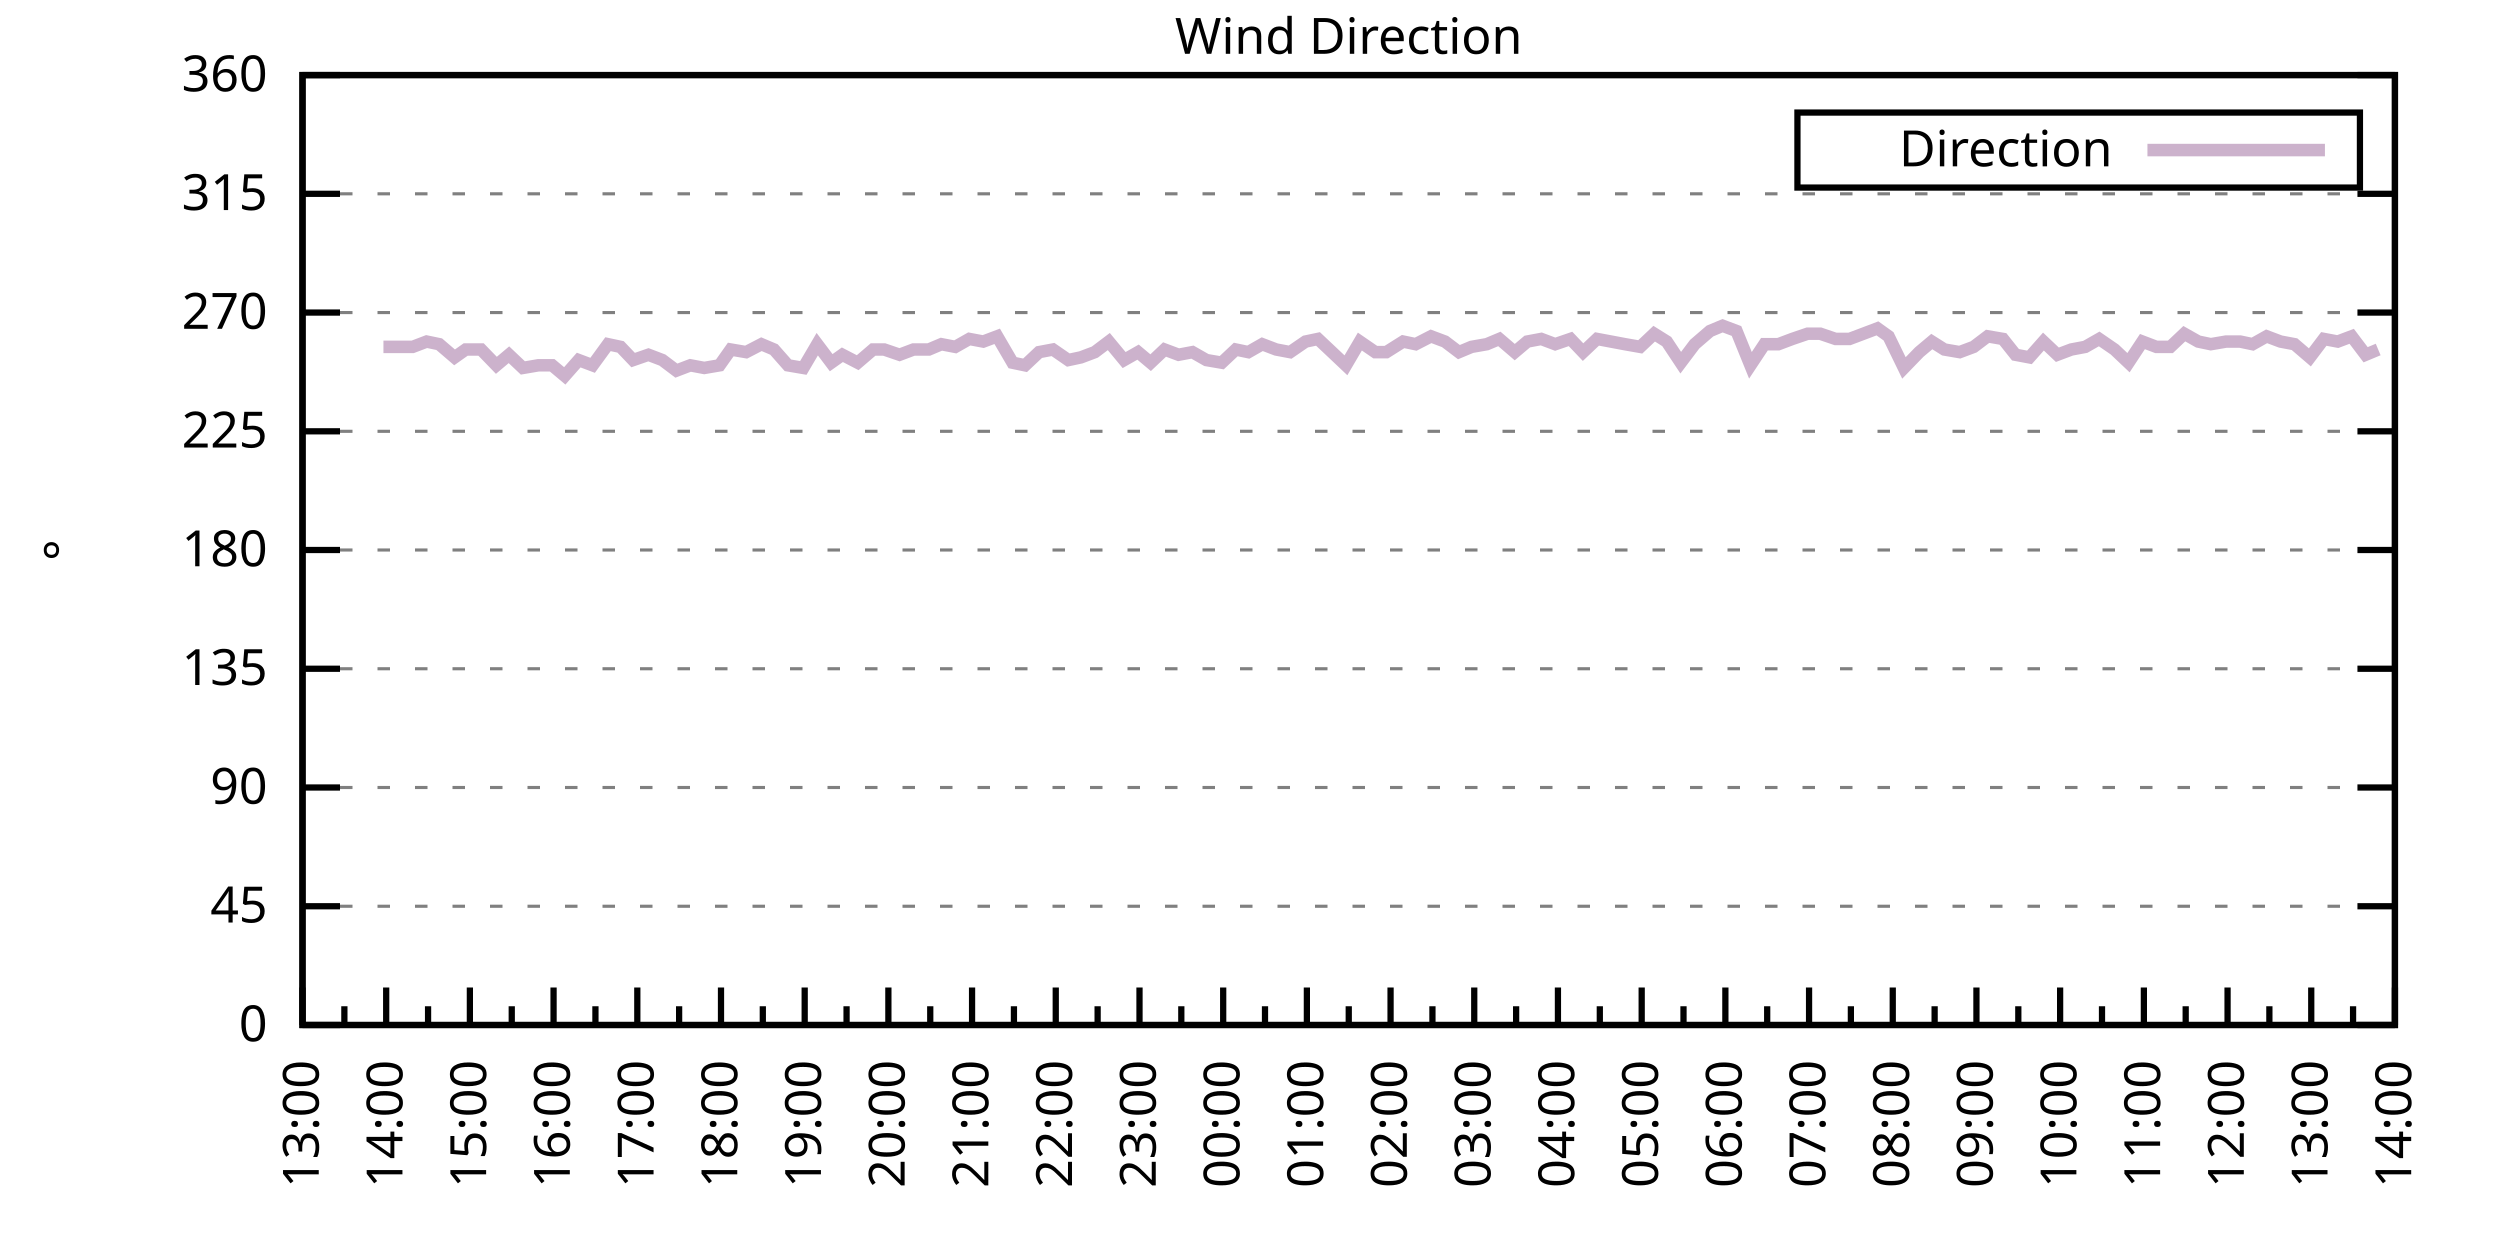
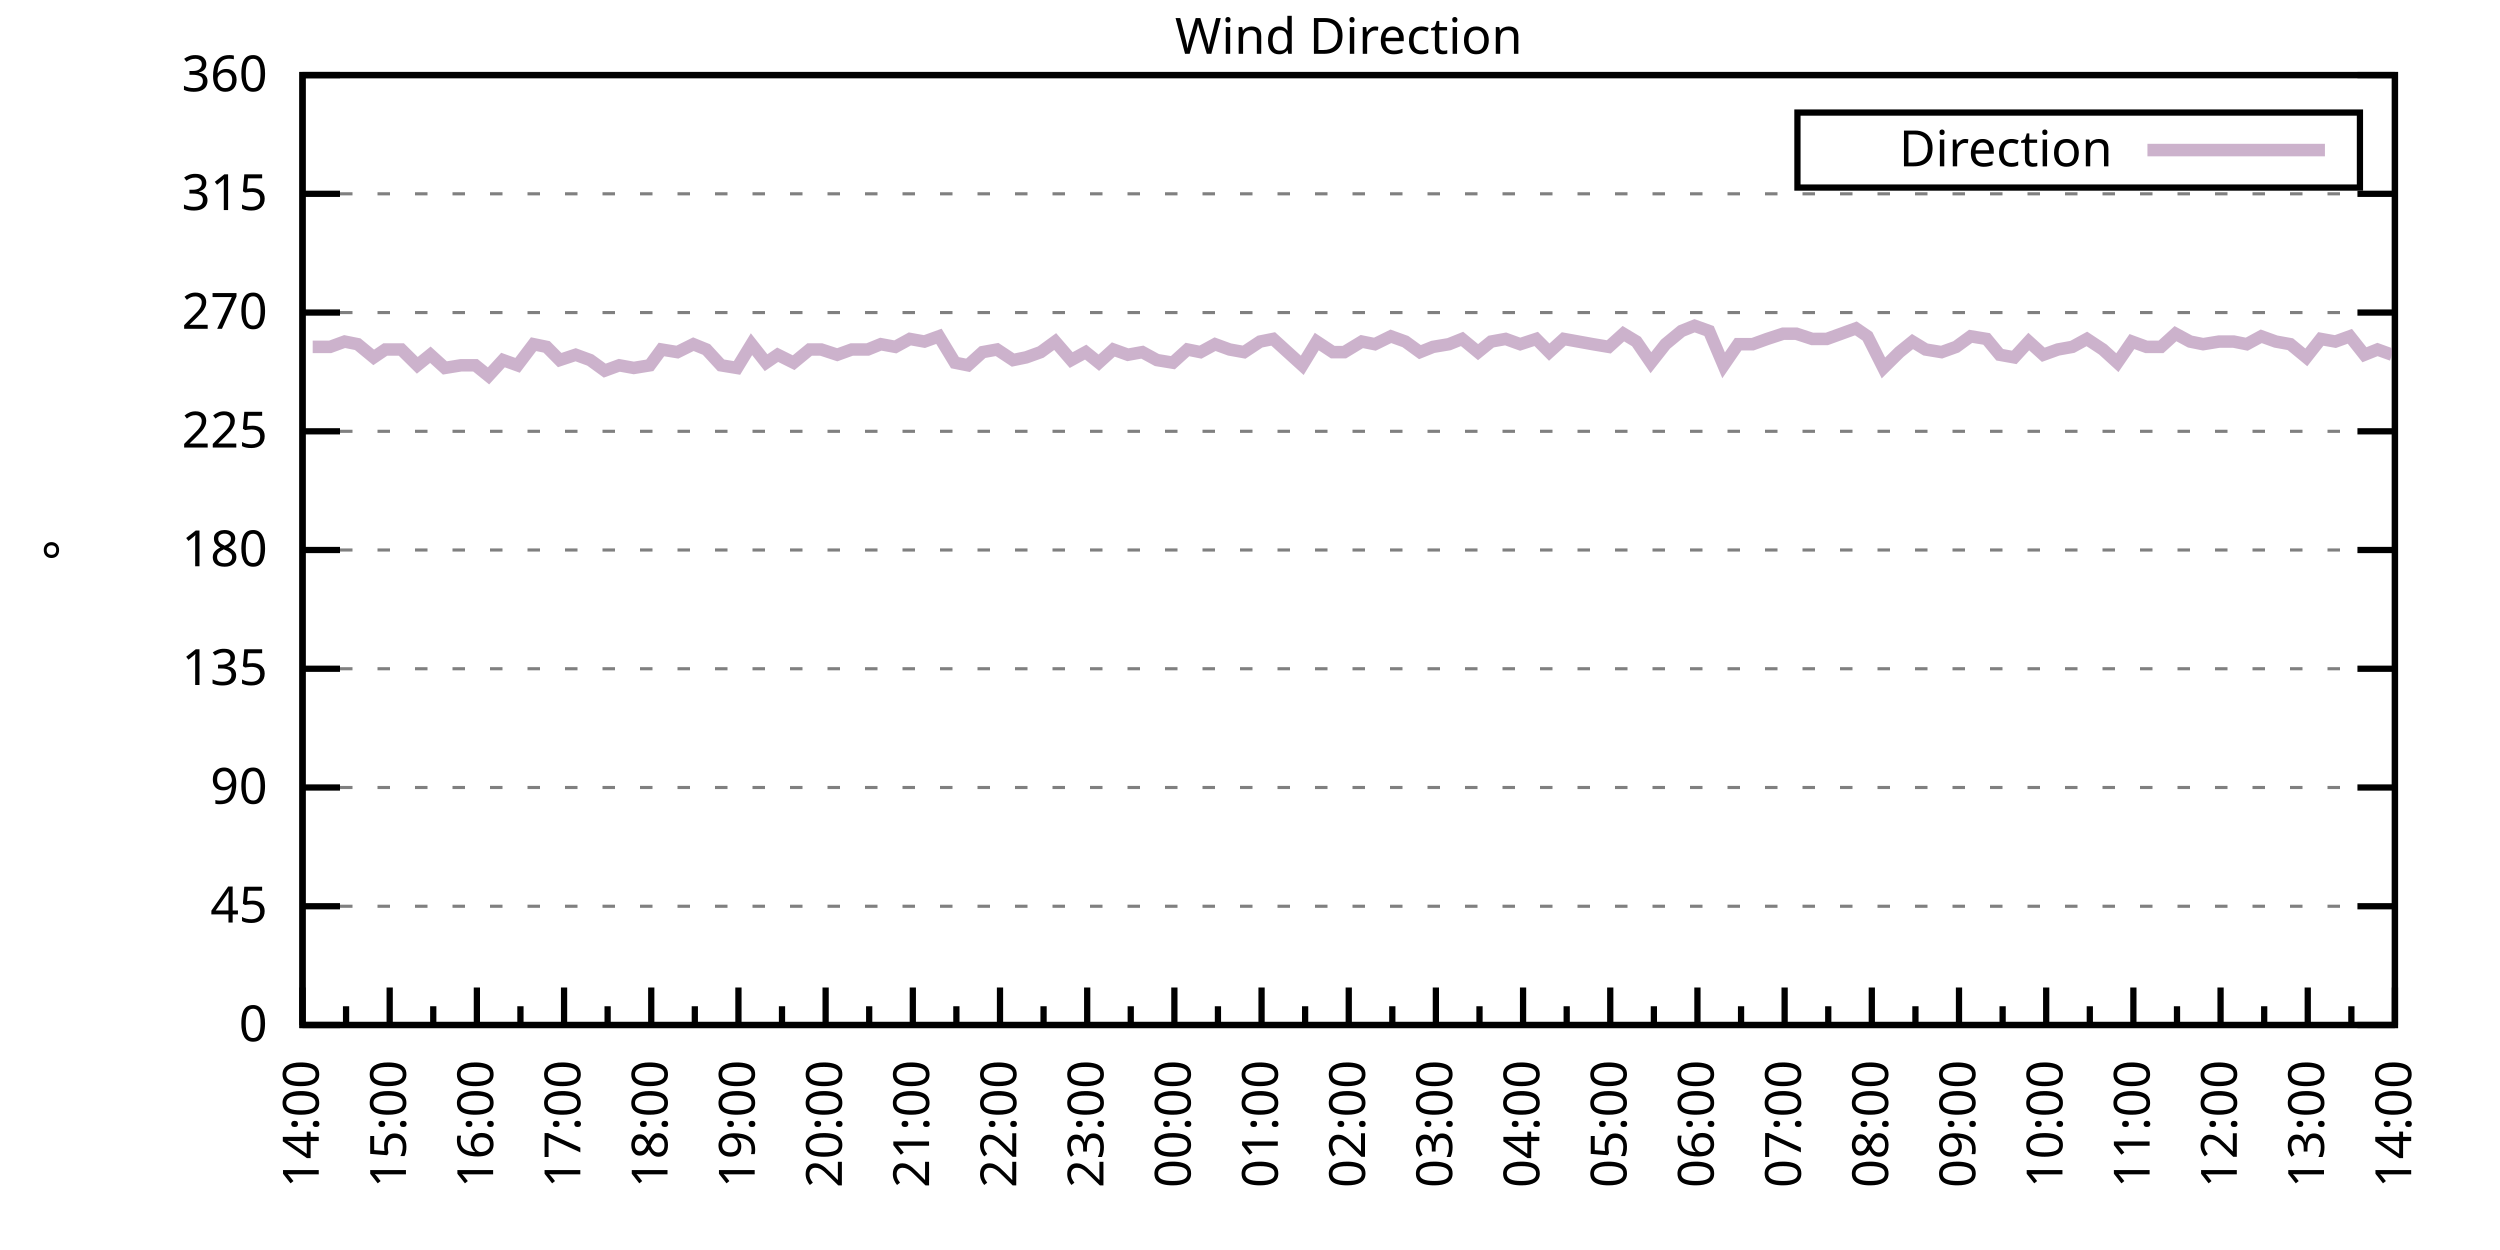
<svg xmlns="http://www.w3.org/2000/svg" xmlns:xlink="http://www.w3.org/1999/xlink" width="400" height="200" viewBox="0 0 400 200">
  <g id="gnuplot_canvas">
    <rect x="0" y="0" width="400" height="200" fill="none" />
    <defs>
      <circle id="gpDot" r="0.5" stroke-width="0.5" stroke="currentColor" />
      <path id="gpPt0" stroke-width="0.333" stroke="currentColor" d="M-1,0 h2 M0,-1 v2" />
      <path id="gpPt1" stroke-width="0.333" stroke="currentColor" d="M-1,-1 L1,1 M1,-1 L-1,1" />
      <path id="gpPt2" stroke-width="0.333" stroke="currentColor" d="M-1,0 L1,0 M0,-1 L0,1 M-1,-1 L1,1 M-1,1 L1,-1" />
      <rect id="gpPt3" stroke-width="0.333" stroke="currentColor" x="-1" y="-1" width="2" height="2" />
      <rect id="gpPt4" stroke-width="0.333" stroke="currentColor" fill="currentColor" x="-1" y="-1" width="2" height="2" />
      <circle id="gpPt5" stroke-width="0.333" stroke="currentColor" cx="0" cy="0" r="1" />
      <use xlink:href="#gpPt5" id="gpPt6" fill="currentColor" stroke="none" />
      <path id="gpPt7" stroke-width="0.333" stroke="currentColor" d="M0,-1.33 L-1.33,0.67 L1.33,0.67 z" />
      <use xlink:href="#gpPt7" id="gpPt8" fill="currentColor" stroke="none" />
      <use xlink:href="#gpPt7" id="gpPt9" stroke="currentColor" transform="rotate(180)" />
      <use xlink:href="#gpPt9" id="gpPt10" fill="currentColor" stroke="none" />
      <use xlink:href="#gpPt3" id="gpPt11" stroke="currentColor" transform="rotate(45)" />
      <use xlink:href="#gpPt11" id="gpPt12" fill="currentColor" stroke="none" />
      <path id="gpPt13" stroke-width="0.333" stroke="currentColor" d="M0,1.330 L1.265,0.411 L0.782,-1.067 L-0.782,-1.076 L-1.265,0.411 z" />
      <use xlink:href="#gpPt13" id="gpPt14" fill="currentColor" stroke="none" />
      <filter id="textbox" filterUnits="objectBoundingBox" x="0" y="0" height="1" width="1">
        <feFlood flood-color="white" flood-opacity="1" result="bgnd" />
        <feComposite in="SourceGraphic" in2="bgnd" operator="atop" />
      </filter>
      <filter id="greybox" filterUnits="objectBoundingBox" x="0" y="0" height="1" width="1">
        <feFlood flood-color="lightgrey" flood-opacity="1" result="grey" />
        <feComposite in="SourceGraphic" in2="grey" operator="atop" />
      </filter>
    </defs>
    <g fill="none" color="white" stroke="currentColor" stroke-width="1.00" stroke-linecap="butt" stroke-linejoin="miter">
</g>
    <g fill="none" color="black" stroke="currentColor" stroke-width="1.00" stroke-linecap="butt" stroke-linejoin="miter">
      <g stroke="none" shape-rendering="crispEdges">
        <polygon fill="rgb(255, 255, 255)" points="48.40,164.00 383.18,164.00 383.18,12.02 48.40,12.02 " />
      </g>
    </g>
    <g fill="none" color="black" stroke="currentColor" stroke-width="1.00" stroke-linecap="butt" stroke-linejoin="miter">
</g>
    <g fill="none" color="black" stroke="black" stroke-width="0.50" stroke-linecap="butt" stroke-linejoin="miter">
</g>
    <g fill="none" color="gray" stroke="currentColor" stroke-width="0.50" stroke-linecap="butt" stroke-linejoin="miter">
      <path stroke="gray" stroke-dasharray="2,4" class="gridline" d="M48.40,164.00 L383.19,164.00  " />
    </g>
    <g fill="none" color="gray" stroke="gray" stroke-width="1.00" stroke-linecap="butt" stroke-linejoin="miter">
</g>
    <g fill="none" color="black" stroke="currentColor" stroke-width="1.00" stroke-linecap="butt" stroke-linejoin="miter">
      <path stroke="black" d="M48.40,164.00 L54.40,164.00 M383.19,164.00 L377.19,164.00  " />
      <g transform="translate(42.80,166.60)" stroke="none" fill="black" font-family="Sans" font-size="8.00" text-anchor="end">
        <text>
          <tspan font-family="Sans"> 0</tspan>
        </text>
      </g>
    </g>
    <g fill="none" color="black" stroke="currentColor" stroke-width="1.00" stroke-linecap="butt" stroke-linejoin="miter">
</g>
    <g fill="none" color="black" stroke="black" stroke-width="0.50" stroke-linecap="butt" stroke-linejoin="miter">
</g>
    <g fill="none" color="gray" stroke="currentColor" stroke-width="0.50" stroke-linecap="butt" stroke-linejoin="miter">
      <path stroke="gray" stroke-dasharray="2,4" class="gridline" d="M48.40,145.00 L383.19,145.00  " />
    </g>
    <g fill="none" color="gray" stroke="gray" stroke-width="1.00" stroke-linecap="butt" stroke-linejoin="miter">
</g>
    <g fill="none" color="black" stroke="currentColor" stroke-width="1.00" stroke-linecap="butt" stroke-linejoin="miter">
      <path stroke="black" d="M48.40,145.00 L54.40,145.00 M383.19,145.00 L377.19,145.00  " />
      <g transform="translate(42.80,147.60)" stroke="none" fill="black" font-family="Sans" font-size="8.00" text-anchor="end">
        <text>
          <tspan font-family="Sans"> 45</tspan>
        </text>
      </g>
    </g>
    <g fill="none" color="black" stroke="currentColor" stroke-width="1.00" stroke-linecap="butt" stroke-linejoin="miter">
</g>
    <g fill="none" color="black" stroke="black" stroke-width="0.50" stroke-linecap="butt" stroke-linejoin="miter">
</g>
    <g fill="none" color="gray" stroke="currentColor" stroke-width="0.50" stroke-linecap="butt" stroke-linejoin="miter">
      <path stroke="gray" stroke-dasharray="2,4" class="gridline" d="M48.40,126.00 L383.19,126.00  " />
    </g>
    <g fill="none" color="gray" stroke="gray" stroke-width="1.00" stroke-linecap="butt" stroke-linejoin="miter">
</g>
    <g fill="none" color="black" stroke="currentColor" stroke-width="1.00" stroke-linecap="butt" stroke-linejoin="miter">
      <path stroke="black" d="M48.40,126.00 L54.40,126.00 M383.19,126.00 L377.19,126.00  " />
      <g transform="translate(42.80,128.60)" stroke="none" fill="black" font-family="Sans" font-size="8.00" text-anchor="end">
        <text>
          <tspan font-family="Sans"> 90</tspan>
        </text>
      </g>
    </g>
    <g fill="none" color="black" stroke="currentColor" stroke-width="1.00" stroke-linecap="butt" stroke-linejoin="miter">
</g>
    <g fill="none" color="black" stroke="black" stroke-width="0.50" stroke-linecap="butt" stroke-linejoin="miter">
</g>
    <g fill="none" color="gray" stroke="currentColor" stroke-width="0.50" stroke-linecap="butt" stroke-linejoin="miter">
      <path stroke="gray" stroke-dasharray="2,4" class="gridline" d="M48.40,107.00 L383.19,107.00  " />
    </g>
    <g fill="none" color="gray" stroke="gray" stroke-width="1.00" stroke-linecap="butt" stroke-linejoin="miter">
</g>
    <g fill="none" color="black" stroke="currentColor" stroke-width="1.00" stroke-linecap="butt" stroke-linejoin="miter">
      <path stroke="black" d="M48.40,107.00 L54.40,107.00 M383.19,107.00 L377.19,107.00  " />
      <g transform="translate(42.80,109.60)" stroke="none" fill="black" font-family="Sans" font-size="8.00" text-anchor="end">
        <text>
          <tspan font-family="Sans"> 135</tspan>
        </text>
      </g>
    </g>
    <g fill="none" color="black" stroke="currentColor" stroke-width="1.00" stroke-linecap="butt" stroke-linejoin="miter">
</g>
    <g fill="none" color="black" stroke="black" stroke-width="0.50" stroke-linecap="butt" stroke-linejoin="miter">
</g>
    <g fill="none" color="gray" stroke="currentColor" stroke-width="0.50" stroke-linecap="butt" stroke-linejoin="miter">
      <path stroke="gray" stroke-dasharray="2,4" class="gridline" d="M48.40,88.00 L383.19,88.00  " />
    </g>
    <g fill="none" color="gray" stroke="gray" stroke-width="1.00" stroke-linecap="butt" stroke-linejoin="miter">
</g>
    <g fill="none" color="black" stroke="currentColor" stroke-width="1.00" stroke-linecap="butt" stroke-linejoin="miter">
      <path stroke="black" d="M48.40,88.00 L54.40,88.00 M383.19,88.00 L377.19,88.00  " />
      <g transform="translate(42.80,90.60)" stroke="none" fill="black" font-family="Sans" font-size="8.00" text-anchor="end">
        <text>
          <tspan font-family="Sans"> 180</tspan>
        </text>
      </g>
    </g>
    <g fill="none" color="black" stroke="currentColor" stroke-width="1.00" stroke-linecap="butt" stroke-linejoin="miter">
</g>
    <g fill="none" color="black" stroke="black" stroke-width="0.50" stroke-linecap="butt" stroke-linejoin="miter">
</g>
    <g fill="none" color="gray" stroke="currentColor" stroke-width="0.50" stroke-linecap="butt" stroke-linejoin="miter">
      <path stroke="gray" stroke-dasharray="2,4" class="gridline" d="M48.40,69.01 L383.19,69.01  " />
    </g>
    <g fill="none" color="gray" stroke="gray" stroke-width="1.00" stroke-linecap="butt" stroke-linejoin="miter">
</g>
    <g fill="none" color="black" stroke="currentColor" stroke-width="1.00" stroke-linecap="butt" stroke-linejoin="miter">
      <path stroke="black" d="M48.40,69.01 L54.40,69.01 M383.19,69.01 L377.19,69.01  " />
      <g transform="translate(42.80,71.61)" stroke="none" fill="black" font-family="Sans" font-size="8.00" text-anchor="end">
        <text>
          <tspan font-family="Sans"> 225</tspan>
        </text>
      </g>
    </g>
    <g fill="none" color="black" stroke="currentColor" stroke-width="1.00" stroke-linecap="butt" stroke-linejoin="miter">
</g>
    <g fill="none" color="black" stroke="black" stroke-width="0.50" stroke-linecap="butt" stroke-linejoin="miter">
</g>
    <g fill="none" color="gray" stroke="currentColor" stroke-width="0.50" stroke-linecap="butt" stroke-linejoin="miter">
      <path stroke="gray" stroke-dasharray="2,4" class="gridline" d="M48.40,50.01 L383.19,50.01  " />
    </g>
    <g fill="none" color="gray" stroke="gray" stroke-width="1.00" stroke-linecap="butt" stroke-linejoin="miter">
</g>
    <g fill="none" color="black" stroke="currentColor" stroke-width="1.00" stroke-linecap="butt" stroke-linejoin="miter">
      <path stroke="black" d="M48.40,50.01 L54.40,50.01 M383.19,50.01 L377.19,50.01  " />
      <g transform="translate(42.80,52.61)" stroke="none" fill="black" font-family="Sans" font-size="8.00" text-anchor="end">
        <text>
          <tspan font-family="Sans"> 270</tspan>
        </text>
      </g>
    </g>
    <g fill="none" color="black" stroke="currentColor" stroke-width="1.00" stroke-linecap="butt" stroke-linejoin="miter">
</g>
    <g fill="none" color="black" stroke="black" stroke-width="0.50" stroke-linecap="butt" stroke-linejoin="miter">
</g>
    <g fill="none" color="gray" stroke="currentColor" stroke-width="0.50" stroke-linecap="butt" stroke-linejoin="miter">
      <path stroke="gray" stroke-dasharray="2,4" class="gridline" d="M48.40,31.01 L383.19,31.01  " />
    </g>
    <g fill="none" color="gray" stroke="gray" stroke-width="1.00" stroke-linecap="butt" stroke-linejoin="miter">
</g>
    <g fill="none" color="black" stroke="currentColor" stroke-width="1.00" stroke-linecap="butt" stroke-linejoin="miter">
      <path stroke="black" d="M48.40,31.01 L54.40,31.01 M383.19,31.01 L377.19,31.01  " />
      <g transform="translate(42.80,33.61)" stroke="none" fill="black" font-family="Sans" font-size="8.00" text-anchor="end">
        <text>
          <tspan font-family="Sans"> 315</tspan>
        </text>
      </g>
    </g>
    <g fill="none" color="black" stroke="currentColor" stroke-width="1.00" stroke-linecap="butt" stroke-linejoin="miter">
</g>
    <g fill="none" color="black" stroke="black" stroke-width="0.50" stroke-linecap="butt" stroke-linejoin="miter">
</g>
    <g fill="none" color="gray" stroke="currentColor" stroke-width="0.50" stroke-linecap="butt" stroke-linejoin="miter">
      <path stroke="gray" stroke-dasharray="2,4" class="gridline" d="M48.40,12.01 L383.19,12.01  " />
    </g>
    <g fill="none" color="gray" stroke="gray" stroke-width="1.00" stroke-linecap="butt" stroke-linejoin="miter">
</g>
    <g fill="none" color="black" stroke="currentColor" stroke-width="1.00" stroke-linecap="butt" stroke-linejoin="miter">
      <path stroke="black" d="M48.40,12.01 L54.40,12.01 M383.19,12.01 L377.19,12.01  " />
      <g transform="translate(42.80,14.61)" stroke="none" fill="black" font-family="Sans" font-size="8.00" text-anchor="end">
        <text>
          <tspan font-family="Sans"> 360</tspan>
        </text>
      </g>
    </g>
    <g fill="none" color="black" stroke="currentColor" stroke-width="1.00" stroke-linecap="butt" stroke-linejoin="miter">
      <path stroke="black" d="M48.40,164.00 L48.40,158.00  " />
      <g transform="translate(51.00,169.60) rotate(270)" stroke="none" fill="black" font-family="Sans" font-size="8.00" text-anchor="end">
        <text>
+           <tspan font-family="Sans">14:00</tspan>
+         </text>
+       </g>
+     </g>
+     <g fill="none" color="black" stroke="currentColor" stroke-width="1.00" stroke-linecap="butt" stroke-linejoin="miter">
+       <path stroke="black" d="M55.37,164.00 L55.37,161.00 M62.35,164.00 L62.35,158.00  " />
+       <g transform="translate(64.95,169.60) rotate(270)" stroke="none" fill="black" font-family="Sans" font-size="8.00" text-anchor="end">
+         <text>
+           <tspan font-family="Sans">15:00</tspan>
+         </text>
+       </g>
+     </g>
+     <g fill="none" color="black" stroke="currentColor" stroke-width="1.00" stroke-linecap="butt" stroke-linejoin="miter">
+       <path stroke="black" d="M69.32,164.00 L69.32,161.00 M76.30,164.00 L76.30,158.00  " />
+       <g transform="translate(78.90,169.60) rotate(270)" stroke="none" fill="black" font-family="Sans" font-size="8.00" text-anchor="end">
+         <text>
+           <tspan font-family="Sans">16:00</tspan>
+         </text>
+       </g>
+     </g>
+     <g fill="none" color="black" stroke="currentColor" stroke-width="1.00" stroke-linecap="butt" stroke-linejoin="miter">
+       <path stroke="black" d="M83.27,164.00 L83.27,161.00 M90.25,164.00 L90.25,158.00  " />
+       <g transform="translate(92.85,169.60) rotate(270)" stroke="none" fill="black" font-family="Sans" font-size="8.00" text-anchor="end">
+         <text>
+           <tspan font-family="Sans">17:00</tspan>
+         </text>
+       </g>
+     </g>
+     <g fill="none" color="black" stroke="currentColor" stroke-width="1.00" stroke-linecap="butt" stroke-linejoin="miter">
+       <path stroke="black" d="M97.22,164.00 L97.22,161.00 M104.20,164.00 L104.20,158.00  " />
+       <g transform="translate(106.80,169.60) rotate(270)" stroke="none" fill="black" font-family="Sans" font-size="8.00" text-anchor="end">
+         <text>
+           <tspan font-family="Sans">18:00</tspan>
+         </text>
+       </g>
+     </g>
+     <g fill="none" color="black" stroke="currentColor" stroke-width="1.00" stroke-linecap="butt" stroke-linejoin="miter">
+       <path stroke="black" d="M111.17,164.00 L111.17,161.00 M118.15,164.00 L118.15,158.00  " />
+       <g transform="translate(120.75,169.60) rotate(270)" stroke="none" fill="black" font-family="Sans" font-size="8.00" text-anchor="end">
+         <text>
+           <tspan font-family="Sans">19:00</tspan>
+         </text>
+       </g>
+     </g>
+     <g fill="none" color="black" stroke="currentColor" stroke-width="1.00" stroke-linecap="butt" stroke-linejoin="miter">
+       <path stroke="black" d="M125.12,164.00 L125.12,161.00 M132.10,164.00 L132.10,158.00  " />
+       <g transform="translate(134.70,169.60) rotate(270)" stroke="none" fill="black" font-family="Sans" font-size="8.00" text-anchor="end">
+         <text>
+           <tspan font-family="Sans">20:00</tspan>
+         </text>
+       </g>
+     </g>
+     <g fill="none" color="black" stroke="currentColor" stroke-width="1.00" stroke-linecap="butt" stroke-linejoin="miter">
+       <path stroke="black" d="M139.07,164.00 L139.07,161.00 M146.05,164.00 L146.05,158.00  " />
+       <g transform="translate(148.65,169.60) rotate(270)" stroke="none" fill="black" font-family="Sans" font-size="8.00" text-anchor="end">
+         <text>
+           <tspan font-family="Sans">21:00</tspan>
+         </text>
+       </g>
+     </g>
+     <g fill="none" color="black" stroke="currentColor" stroke-width="1.00" stroke-linecap="butt" stroke-linejoin="miter">
+       <path stroke="black" d="M153.02,164.00 L153.02,161.00 M160.00,164.00 L160.00,158.00  " />
+       <g transform="translate(162.60,169.60) rotate(270)" stroke="none" fill="black" font-family="Sans" font-size="8.00" text-anchor="end">
+         <text>
+           <tspan font-family="Sans">22:00</tspan>
+         </text>
+       </g>
+     </g>
+     <g fill="none" color="black" stroke="currentColor" stroke-width="1.00" stroke-linecap="butt" stroke-linejoin="miter">
+       <path stroke="black" d="M166.97,164.00 L166.97,161.00 M173.95,164.00 L173.95,158.00  " />
+       <g transform="translate(176.55,169.60) rotate(270)" stroke="none" fill="black" font-family="Sans" font-size="8.00" text-anchor="end">
+         <text>
+           <tspan font-family="Sans">23:00</tspan>
+         </text>
+       </g>
+     </g>
+     <g fill="none" color="black" stroke="currentColor" stroke-width="1.00" stroke-linecap="butt" stroke-linejoin="miter">
+       <path stroke="black" d="M180.92,164.00 L180.92,161.00 M187.90,164.00 L187.90,158.00  " />
+       <g transform="translate(190.50,169.60) rotate(270)" stroke="none" fill="black" font-family="Sans" font-size="8.00" text-anchor="end">
+         <text>
+           <tspan font-family="Sans">00:00</tspan>
+         </text>
+       </g>
+     </g>
+     <g fill="none" color="black" stroke="currentColor" stroke-width="1.00" stroke-linecap="butt" stroke-linejoin="miter">
+       <path stroke="black" d="M194.87,164.00 L194.87,161.00 M201.85,164.00 L201.85,158.00  " />
+       <g transform="translate(204.45,169.60) rotate(270)" stroke="none" fill="black" font-family="Sans" font-size="8.00" text-anchor="end">
+         <text>
+           <tspan font-family="Sans">01:00</tspan>
+         </text>
+       </g>
+     </g>
+     <g fill="none" color="black" stroke="currentColor" stroke-width="1.00" stroke-linecap="butt" stroke-linejoin="miter">
+       <path stroke="black" d="M208.82,164.00 L208.82,161.00 M215.80,164.00 L215.80,158.00  " />
+       <g transform="translate(218.40,169.60) rotate(270)" stroke="none" fill="black" font-family="Sans" font-size="8.00" text-anchor="end">
+         <text>
+           <tspan font-family="Sans">02:00</tspan>
+         </text>
+       </g>
+     </g>
+     <g fill="none" color="black" stroke="currentColor" stroke-width="1.00" stroke-linecap="butt" stroke-linejoin="miter">
+       <path stroke="black" d="M222.77,164.00 L222.77,161.00 M229.74,164.00 L229.74,158.00  " />
+       <g transform="translate(232.34,169.60) rotate(270)" stroke="none" fill="black" font-family="Sans" font-size="8.00" text-anchor="end">
+         <text>
+           <tspan font-family="Sans">03:00</tspan>
+         </text>
+       </g>
+     </g>
+     <g fill="none" color="black" stroke="currentColor" stroke-width="1.00" stroke-linecap="butt" stroke-linejoin="miter">
+       <path stroke="black" d="M236.72,164.00 L236.72,161.00 M243.69,164.00 L243.69,158.00  " />
+       <g transform="translate(246.29,169.60) rotate(270)" stroke="none" fill="black" font-family="Sans" font-size="8.00" text-anchor="end">
+         <text>
+           <tspan font-family="Sans">04:00</tspan>
+         </text>
+       </g>
+     </g>
+     <g fill="none" color="black" stroke="currentColor" stroke-width="1.00" stroke-linecap="butt" stroke-linejoin="miter">
+       <path stroke="black" d="M250.67,164.00 L250.67,161.00 M257.64,164.00 L257.64,158.00  " />
+       <g transform="translate(260.24,169.60) rotate(270)" stroke="none" fill="black" font-family="Sans" font-size="8.00" text-anchor="end">
+         <text>
+           <tspan font-family="Sans">05:00</tspan>
+         </text>
+       </g>
+     </g>
+     <g fill="none" color="black" stroke="currentColor" stroke-width="1.00" stroke-linecap="butt" stroke-linejoin="miter">
+       <path stroke="black" d="M264.62,164.00 L264.62,161.00 M271.59,164.00 L271.59,158.00  " />
+       <g transform="translate(274.19,169.60) rotate(270)" stroke="none" fill="black" font-family="Sans" font-size="8.00" text-anchor="end">
+         <text>
+           <tspan font-family="Sans">06:00</tspan>
+         </text>
+       </g>
+     </g>
+     <g fill="none" color="black" stroke="currentColor" stroke-width="1.00" stroke-linecap="butt" stroke-linejoin="miter">
+       <path stroke="black" d="M278.57,164.00 L278.57,161.00 M285.54,164.00 L285.54,158.00  " />
+       <g transform="translate(288.14,169.60) rotate(270)" stroke="none" fill="black" font-family="Sans" font-size="8.00" text-anchor="end">
+         <text>
+           <tspan font-family="Sans">07:00</tspan>
+         </text>
+       </g>
+     </g>
+     <g fill="none" color="black" stroke="currentColor" stroke-width="1.00" stroke-linecap="butt" stroke-linejoin="miter">
+       <path stroke="black" d="M292.52,164.00 L292.52,161.00 M299.49,164.00 L299.49,158.00  " />
+       <g transform="translate(302.09,169.60) rotate(270)" stroke="none" fill="black" font-family="Sans" font-size="8.00" text-anchor="end">
+         <text>
+           <tspan font-family="Sans">08:00</tspan>
+         </text>
+       </g>
+     </g>
+     <g fill="none" color="black" stroke="currentColor" stroke-width="1.00" stroke-linecap="butt" stroke-linejoin="miter">
+       <path stroke="black" d="M306.47,164.00 L306.47,161.00 M313.44,164.00 L313.44,158.00  " />
+       <g transform="translate(316.04,169.60) rotate(270)" stroke="none" fill="black" font-family="Sans" font-size="8.00" text-anchor="end">
+         <text>
+           <tspan font-family="Sans">09:00</tspan>
+         </text>
+       </g>
+     </g>
+     <g fill="none" color="black" stroke="currentColor" stroke-width="1.00" stroke-linecap="butt" stroke-linejoin="miter">
+       <path stroke="black" d="M320.42,164.00 L320.42,161.00 M327.39,164.00 L327.39,158.00  " />
+       <g transform="translate(329.99,169.60) rotate(270)" stroke="none" fill="black" font-family="Sans" font-size="8.00" text-anchor="end">
+         <text>
+           <tspan font-family="Sans">10:00</tspan>
+         </text>
+       </g>
+     </g>
+     <g fill="none" color="black" stroke="currentColor" stroke-width="1.00" stroke-linecap="butt" stroke-linejoin="miter">
+       <path stroke="black" d="M334.37,164.00 L334.37,161.00 M341.34,164.00 L341.34,158.00  " />
+       <g transform="translate(343.94,169.60) rotate(270)" stroke="none" fill="black" font-family="Sans" font-size="8.00" text-anchor="end">
+         <text>
+           <tspan font-family="Sans">11:00</tspan>
+         </text>
+       </g>
+     </g>
+     <g fill="none" color="black" stroke="currentColor" stroke-width="1.00" stroke-linecap="butt" stroke-linejoin="miter">
+       <path stroke="black" d="M348.32,164.00 L348.32,161.00 M355.29,164.00 L355.29,158.00  " />
+       <g transform="translate(357.89,169.60) rotate(270)" stroke="none" fill="black" font-family="Sans" font-size="8.00" text-anchor="end">
+         <text>
+           <tspan font-family="Sans">12:00</tspan>
+         </text>
+       </g>
+     </g>
+     <g fill="none" color="black" stroke="currentColor" stroke-width="1.00" stroke-linecap="butt" stroke-linejoin="miter">
+       <path stroke="black" d="M362.27,164.00 L362.27,161.00 M369.24,164.00 L369.24,158.00  " />
+       <g transform="translate(371.84,169.60) rotate(270)" stroke="none" fill="black" font-family="Sans" font-size="8.00" text-anchor="end">
+         <text>
          <tspan font-family="Sans">13:00</tspan>
        </text>
      </g>
    </g>
    <g fill="none" color="black" stroke="currentColor" stroke-width="1.00" stroke-linecap="butt" stroke-linejoin="miter">
-       <path stroke="black" d="M55.10,164.00 L55.10,161.00 M61.79,164.00 L61.79,158.00  " />
-       <g transform="translate(64.39,169.60) rotate(270)" stroke="none" fill="black" font-family="Sans" font-size="8.00" text-anchor="end">
-         <text>
-           <tspan font-family="Sans">14:00</tspan>
-         </text>
-       </g>
-     </g>
-     <g fill="none" color="black" stroke="currentColor" stroke-width="1.00" stroke-linecap="butt" stroke-linejoin="miter">
-       <path stroke="black" d="M68.49,164.00 L68.49,161.00 M75.18,164.00 L75.18,158.00  " />
-       <g transform="translate(77.78,169.60) rotate(270)" stroke="none" fill="black" font-family="Sans" font-size="8.00" text-anchor="end">
-         <text>
-           <tspan font-family="Sans">15:00</tspan>
-         </text>
-       </g>
-     </g>
-     <g fill="none" color="black" stroke="currentColor" stroke-width="1.00" stroke-linecap="butt" stroke-linejoin="miter">
-       <path stroke="black" d="M81.88,164.00 L81.88,161.00 M88.57,164.00 L88.57,158.00  " />
-       <g transform="translate(91.17,169.60) rotate(270)" stroke="none" fill="black" font-family="Sans" font-size="8.00" text-anchor="end">
-         <text>
-           <tspan font-family="Sans">16:00</tspan>
-         </text>
-       </g>
-     </g>
-     <g fill="none" color="black" stroke="currentColor" stroke-width="1.00" stroke-linecap="butt" stroke-linejoin="miter">
-       <path stroke="black" d="M95.27,164.00 L95.27,161.00 M101.97,164.00 L101.97,158.00  " />
-       <g transform="translate(104.57,169.60) rotate(270)" stroke="none" fill="black" font-family="Sans" font-size="8.00" text-anchor="end">
-         <text>
-           <tspan font-family="Sans">17:00</tspan>
-         </text>
-       </g>
-     </g>
-     <g fill="none" color="black" stroke="currentColor" stroke-width="1.00" stroke-linecap="butt" stroke-linejoin="miter">
-       <path stroke="black" d="M108.66,164.00 L108.66,161.00 M115.36,164.00 L115.36,158.00  " />
-       <g transform="translate(117.96,169.60) rotate(270)" stroke="none" fill="black" font-family="Sans" font-size="8.00" text-anchor="end">
-         <text>
-           <tspan font-family="Sans">18:00</tspan>
-         </text>
-       </g>
-     </g>
-     <g fill="none" color="black" stroke="currentColor" stroke-width="1.00" stroke-linecap="butt" stroke-linejoin="miter">
-       <path stroke="black" d="M122.05,164.00 L122.05,161.00 M128.75,164.00 L128.75,158.00  " />
-       <g transform="translate(131.35,169.60) rotate(270)" stroke="none" fill="black" font-family="Sans" font-size="8.00" text-anchor="end">
-         <text>
-           <tspan font-family="Sans">19:00</tspan>
-         </text>
-       </g>
-     </g>
-     <g fill="none" color="black" stroke="currentColor" stroke-width="1.00" stroke-linecap="butt" stroke-linejoin="miter">
-       <path stroke="black" d="M135.45,164.00 L135.45,161.00 M142.14,164.00 L142.14,158.00  " />
-       <g transform="translate(144.74,169.60) rotate(270)" stroke="none" fill="black" font-family="Sans" font-size="8.00" text-anchor="end">
-         <text>
-           <tspan font-family="Sans">20:00</tspan>
-         </text>
-       </g>
-     </g>
-     <g fill="none" color="black" stroke="currentColor" stroke-width="1.00" stroke-linecap="butt" stroke-linejoin="miter">
-       <path stroke="black" d="M148.84,164.00 L148.84,161.00 M155.53,164.00 L155.53,158.00  " />
-       <g transform="translate(158.13,169.60) rotate(270)" stroke="none" fill="black" font-family="Sans" font-size="8.00" text-anchor="end">
-         <text>
-           <tspan font-family="Sans">21:00</tspan>
-         </text>
-       </g>
-     </g>
-     <g fill="none" color="black" stroke="currentColor" stroke-width="1.00" stroke-linecap="butt" stroke-linejoin="miter">
-       <path stroke="black" d="M162.23,164.00 L162.23,161.00 M168.92,164.00 L168.92,158.00  " />
-       <g transform="translate(171.52,169.60) rotate(270)" stroke="none" fill="black" font-family="Sans" font-size="8.00" text-anchor="end">
-         <text>
-           <tspan font-family="Sans">22:00</tspan>
-         </text>
-       </g>
-     </g>
-     <g fill="none" color="black" stroke="currentColor" stroke-width="1.00" stroke-linecap="butt" stroke-linejoin="miter">
-       <path stroke="black" d="M175.62,164.00 L175.62,161.00 M182.32,164.00 L182.32,158.00  " />
-       <g transform="translate(184.92,169.60) rotate(270)" stroke="none" fill="black" font-family="Sans" font-size="8.00" text-anchor="end">
-         <text>
-           <tspan font-family="Sans">23:00</tspan>
-         </text>
-       </g>
-     </g>
-     <g fill="none" color="black" stroke="currentColor" stroke-width="1.00" stroke-linecap="butt" stroke-linejoin="miter">
-       <path stroke="black" d="M189.01,164.00 L189.01,161.00 M195.71,164.00 L195.71,158.00  " />
-       <g transform="translate(198.31,169.60) rotate(270)" stroke="none" fill="black" font-family="Sans" font-size="8.00" text-anchor="end">
-         <text>
-           <tspan font-family="Sans">00:00</tspan>
-         </text>
-       </g>
-     </g>
-     <g fill="none" color="black" stroke="currentColor" stroke-width="1.00" stroke-linecap="butt" stroke-linejoin="miter">
-       <path stroke="black" d="M202.40,164.00 L202.40,161.00 M209.10,164.00 L209.10,158.00  " />
-       <g transform="translate(211.70,169.60) rotate(270)" stroke="none" fill="black" font-family="Sans" font-size="8.00" text-anchor="end">
-         <text>
-           <tspan font-family="Sans">01:00</tspan>
-         </text>
-       </g>
-     </g>
-     <g fill="none" color="black" stroke="currentColor" stroke-width="1.00" stroke-linecap="butt" stroke-linejoin="miter">
-       <path stroke="black" d="M215.80,164.00 L215.80,161.00 M222.49,164.00 L222.49,158.00  " />
-       <g transform="translate(225.09,169.60) rotate(270)" stroke="none" fill="black" font-family="Sans" font-size="8.00" text-anchor="end">
-         <text>
-           <tspan font-family="Sans">02:00</tspan>
-         </text>
-       </g>
-     </g>
-     <g fill="none" color="black" stroke="currentColor" stroke-width="1.00" stroke-linecap="butt" stroke-linejoin="miter">
-       <path stroke="black" d="M229.19,164.00 L229.19,161.00 M235.88,164.00 L235.88,158.00  " />
-       <g transform="translate(238.48,169.60) rotate(270)" stroke="none" fill="black" font-family="Sans" font-size="8.00" text-anchor="end">
-         <text>
-           <tspan font-family="Sans">03:00</tspan>
-         </text>
-       </g>
-     </g>
-     <g fill="none" color="black" stroke="currentColor" stroke-width="1.00" stroke-linecap="butt" stroke-linejoin="miter">
-       <path stroke="black" d="M242.58,164.00 L242.58,161.00 M249.27,164.00 L249.27,158.00  " />
-       <g transform="translate(251.87,169.60) rotate(270)" stroke="none" fill="black" font-family="Sans" font-size="8.00" text-anchor="end">
-         <text>
-           <tspan font-family="Sans">04:00</tspan>
-         </text>
-       </g>
-     </g>
-     <g fill="none" color="black" stroke="currentColor" stroke-width="1.00" stroke-linecap="butt" stroke-linejoin="miter">
-       <path stroke="black" d="M255.97,164.00 L255.97,161.00 M262.67,164.00 L262.67,158.00  " />
-       <g transform="translate(265.27,169.60) rotate(270)" stroke="none" fill="black" font-family="Sans" font-size="8.00" text-anchor="end">
-         <text>
-           <tspan font-family="Sans">05:00</tspan>
-         </text>
-       </g>
-     </g>
-     <g fill="none" color="black" stroke="currentColor" stroke-width="1.00" stroke-linecap="butt" stroke-linejoin="miter">
-       <path stroke="black" d="M269.36,164.00 L269.36,161.00 M276.06,164.00 L276.06,158.00  " />
-       <g transform="translate(278.66,169.60) rotate(270)" stroke="none" fill="black" font-family="Sans" font-size="8.00" text-anchor="end">
-         <text>
-           <tspan font-family="Sans">06:00</tspan>
-         </text>
-       </g>
-     </g>
-     <g fill="none" color="black" stroke="currentColor" stroke-width="1.00" stroke-linecap="butt" stroke-linejoin="miter">
-       <path stroke="black" d="M282.75,164.00 L282.75,161.00 M289.45,164.00 L289.45,158.00  " />
-       <g transform="translate(292.05,169.60) rotate(270)" stroke="none" fill="black" font-family="Sans" font-size="8.00" text-anchor="end">
-         <text>
-           <tspan font-family="Sans">07:00</tspan>
-         </text>
-       </g>
-     </g>
-     <g fill="none" color="black" stroke="currentColor" stroke-width="1.00" stroke-linecap="butt" stroke-linejoin="miter">
-       <path stroke="black" d="M296.14,164.00 L296.14,161.00 M302.84,164.00 L302.84,158.00  " />
-       <g transform="translate(305.44,169.60) rotate(270)" stroke="none" fill="black" font-family="Sans" font-size="8.00" text-anchor="end">
-         <text>
-           <tspan font-family="Sans">08:00</tspan>
-         </text>
-       </g>
-     </g>
-     <g fill="none" color="black" stroke="currentColor" stroke-width="1.00" stroke-linecap="butt" stroke-linejoin="miter">
-       <path stroke="black" d="M309.54,164.00 L309.54,161.00 M316.23,164.00 L316.23,158.00  " />
-       <g transform="translate(318.83,169.60) rotate(270)" stroke="none" fill="black" font-family="Sans" font-size="8.00" text-anchor="end">
-         <text>
-           <tspan font-family="Sans">09:00</tspan>
-         </text>
-       </g>
-     </g>
-     <g fill="none" color="black" stroke="currentColor" stroke-width="1.00" stroke-linecap="butt" stroke-linejoin="miter">
-       <path stroke="black" d="M322.93,164.00 L322.93,161.00 M329.62,164.00 L329.62,158.00  " />
-       <g transform="translate(332.22,169.60) rotate(270)" stroke="none" fill="black" font-family="Sans" font-size="8.00" text-anchor="end">
-         <text>
-           <tspan font-family="Sans">10:00</tspan>
-         </text>
-       </g>
-     </g>
-     <g fill="none" color="black" stroke="currentColor" stroke-width="1.00" stroke-linecap="butt" stroke-linejoin="miter">
-       <path stroke="black" d="M336.32,164.00 L336.32,161.00 M343.02,164.00 L343.02,158.00  " />
-       <g transform="translate(345.62,169.60) rotate(270)" stroke="none" fill="black" font-family="Sans" font-size="8.00" text-anchor="end">
-         <text>
-           <tspan font-family="Sans">11:00</tspan>
-         </text>
-       </g>
-     </g>
-     <g fill="none" color="black" stroke="currentColor" stroke-width="1.00" stroke-linecap="butt" stroke-linejoin="miter">
-       <path stroke="black" d="M349.71,164.00 L349.71,161.00 M356.41,164.00 L356.41,158.00  " />
-       <g transform="translate(359.01,169.60) rotate(270)" stroke="none" fill="black" font-family="Sans" font-size="8.00" text-anchor="end">
-         <text>
-           <tspan font-family="Sans">12:00</tspan>
-         </text>
-       </g>
-     </g>
-     <g fill="none" color="black" stroke="currentColor" stroke-width="1.00" stroke-linecap="butt" stroke-linejoin="miter">
-       <path stroke="black" d="M363.10,164.00 L363.10,161.00 M369.80,164.00 L369.80,158.00  " />
-       <g transform="translate(372.40,169.60) rotate(270)" stroke="none" fill="black" font-family="Sans" font-size="8.00" text-anchor="end">
-         <text>
-           <tspan font-family="Sans">13:00</tspan>
-         </text>
-       </g>
-     </g>
-     <g fill="none" color="black" stroke="currentColor" stroke-width="1.00" stroke-linecap="butt" stroke-linejoin="miter">
-       <path stroke="black" d="M376.49,164.00 L376.49,161.00 M383.19,164.00 L383.19,158.00  " />
+       <path stroke="black" d="M376.22,164.00 L376.22,161.00 M383.19,164.00 L383.19,158.00  " />
      <g transform="translate(385.79,169.60) rotate(270)" stroke="none" fill="black" font-family="Sans" font-size="8.00" text-anchor="end">
        <text>
          <tspan font-family="Sans">14:00</tspan>
        </text>
      </g>
    </g>
    <g fill="none" color="black" stroke="currentColor" stroke-width="1.00" stroke-linecap="butt" stroke-linejoin="miter">
</g>
    <g fill="none" color="black" stroke="currentColor" stroke-width="1.00" stroke-linecap="butt" stroke-linejoin="miter">
      <path stroke="black" d="M48.40,12.01 L48.40,164.00 L383.19,164.00 L383.19,12.01 L48.40,12.01 Z  " />
    </g>
    <g fill="none" color="black" stroke="currentColor" stroke-width="1.00" stroke-linecap="butt" stroke-linejoin="miter">
      <g transform="translate(12.80,88.01) rotate(270)" stroke="none" fill="black" font-family="Sans" font-size="8.00" text-anchor="middle">
        <text>
          <tspan font-family="Sans">°</tspan>
        </text>
      </g>
    </g>
    <g fill="none" color="black" stroke="currentColor" stroke-width="1.00" stroke-linecap="butt" stroke-linejoin="miter">
</g>
    <g fill="none" color="black" stroke="currentColor" stroke-width="1.00" stroke-linecap="butt" stroke-linejoin="miter">
      <path stroke="black" d="M287.59,30.01 L287.59,18.01 L377.59,18.01 L377.59,30.01 L287.59,30.01 Z  " />
    </g>
    <g id="Wind_direction_plot_1">
      <g fill="none" color="white" stroke="black" stroke-width="2.00" stroke-linecap="butt" stroke-linejoin="miter">
</g>
      <g fill="none" color="black" stroke="currentColor" stroke-width="2.00" stroke-linecap="butt" stroke-linejoin="miter">
        <g transform="translate(337.99,26.61)" stroke="none" fill="black" font-family="Sans" font-size="8.00" text-anchor="end">
          <text>
            <tspan font-family="Sans">Direction</tspan>
          </text>
        </g>
      </g>
      <g fill="none" color="black" stroke="currentColor" stroke-width="2.00" stroke-linecap="butt" stroke-linejoin="miter">
-         <path stroke="rgb(204, 178, 204)" d="M343.59,24.01 L371.99,24.01 M61.35,55.50 L63.35,55.50 L66.03,55.50 L68.26,54.65 L70.27,55.07 L72.73,57.18   L74.51,55.92 L76.97,55.92 L79.42,58.45 L81.43,56.76 L83.66,58.87 L86.12,58.45 L88.35,58.45 L90.36,60.14   L92.59,57.61 L94.82,58.45 L97.28,55.07 L99.29,55.50 L101.30,57.61 L103.75,56.76 L105.98,57.61 L108.22,59.30   L110.45,58.45 L112.68,58.87 L115.13,58.45 L116.92,55.92 L119.38,56.34 L121.83,55.07 L123.84,55.92 L126.07,58.45   L128.53,58.87 L130.76,55.07 L132.99,58.03 L134.78,56.76 L137.23,58.03 L139.69,55.92 L141.47,55.92 L143.93,56.76   L146.16,55.92 L148.61,55.92 L150.62,55.07 L152.85,55.50 L155.09,54.23 L157.32,54.65 L159.55,53.81 L162.01,58.03   L164.01,58.45 L166.25,56.34 L168.48,55.92 L170.93,57.61 L172.94,57.18 L175.17,56.34 L177.41,54.65 L179.86,57.61   L182.09,56.34 L184.10,58.03 L186.33,55.92 L188.57,56.76 L190.80,56.34 L193.03,57.61 L195.48,58.03 L197.72,55.92   L199.73,56.34 L201.96,55.07 L204.19,55.92 L206.42,56.34 L208.88,54.65 L210.88,54.23 L213.12,56.34 L215.35,58.45   L217.58,54.65 L220.04,56.34 L221.82,56.34 L224.50,54.65 L226.51,55.07 L228.96,53.81 L231.20,54.65 L233.43,56.34   L235.44,55.50 L237.89,55.07 L239.90,54.23 L242.36,56.34 L244.36,54.65 L246.60,54.23 L248.83,55.07 L251.28,54.23   L253.29,56.34 L255.52,54.23 L257.76,54.65 L259.99,55.07 L262.44,55.50 L264.67,53.39 L266.68,54.65 L268.92,58.03   L271.15,55.07 L273.60,52.96 L275.61,52.12 L277.84,52.96 L280.07,58.45 L282.31,55.07 L284.54,55.07 L286.77,54.23   L289.23,53.39 L291.23,53.39 L293.69,54.23 L295.92,54.23 L298.15,53.39 L300.39,52.54 L302.17,53.81 L304.63,58.87   L307.08,56.34 L309.09,54.65 L311.10,55.92 L313.55,56.34 L315.79,55.50 L318.02,53.81 L320.47,54.23 L322.48,56.76   L324.71,57.18 L326.95,54.65 L329.18,56.76 L331.41,55.92 L333.64,55.50 L335.87,54.23 L338.33,55.92 L340.56,58.03   L342.79,54.65 L345.02,55.50 L347.26,55.50 L349.49,53.39 L351.72,54.65 L353.73,55.07 L356.18,54.65 L358.42,54.65   L360.42,55.07 L362.66,53.81 L364.89,54.65 L367.12,55.07 L369.58,57.18 L371.81,54.23 L374.04,54.65 L376.27,53.81   L378.50,56.76 L380.51,55.92  " />
+         <path stroke="rgb(204, 178, 204)" d="M343.59,24.01 L371.99,24.01 M50.03,55.50 L52.82,55.50 L55.14,54.65 L57.23,55.07 L59.79,57.18 L61.65,55.92   L64.21,55.92 L66.77,58.45 L68.86,56.76 L71.18,58.87 L73.74,58.45 L76.07,58.45 L78.16,60.14 L80.48,57.61   L82.81,58.45 L85.37,55.07 L87.46,55.50 L89.55,57.61 L92.11,56.76 L94.43,57.61 L96.76,59.30 L99.08,58.45   L101.41,58.87 L103.97,58.45 L105.83,55.92 L108.38,56.34 L110.94,55.07 L113.03,55.92 L115.36,58.45 L117.92,58.87   L120.24,55.07 L122.57,58.03 L124.43,56.76 L126.98,58.03 L129.54,55.92 L131.40,55.92 L133.96,56.76 L136.28,55.92   L138.84,55.92 L140.93,55.07 L143.26,55.50 L145.58,54.23 L147.91,54.65 L150.23,53.81 L152.79,58.03 L154.88,58.45   L157.21,56.34 L159.53,55.92 L162.09,57.61 L164.18,57.18 L166.51,56.34 L168.83,54.65 L171.39,57.61 L173.71,56.34   L175.81,58.03 L178.13,55.92 L180.46,56.76 L182.78,56.34 L185.11,57.61 L187.66,58.03 L189.99,55.92 L192.08,56.34   L194.41,55.07 L196.73,55.92 L199.06,56.34 L201.61,54.65 L203.71,54.23 L206.03,56.34 L208.36,58.45 L210.68,54.65   L213.24,56.34 L215.10,56.34 L217.89,54.65 L219.98,55.07 L222.54,53.81 L224.86,54.65 L227.19,56.34 L229.28,55.50   L231.84,55.07 L233.93,54.23 L236.49,56.34 L238.58,54.65 L240.90,54.23 L243.23,55.07 L245.79,54.23 L247.88,56.34   L250.20,54.23 L252.53,54.65 L254.85,55.07 L257.41,55.50 L259.74,53.39 L261.83,54.65 L264.15,58.03 L266.48,55.07   L269.04,52.96 L271.13,52.12 L273.45,52.96 L275.78,58.45 L278.10,55.07 L280.43,55.07 L282.75,54.23 L285.31,53.39   L287.40,53.39 L289.96,54.23 L292.29,54.23 L294.61,53.39 L296.94,52.54 L298.80,53.81 L301.35,58.87 L303.91,56.34   L306.00,54.65 L308.09,55.92 L310.65,56.34 L312.98,55.50 L315.30,53.81 L317.86,54.23 L319.95,56.76 L322.28,57.18   L324.60,54.65 L326.93,56.76 L329.25,55.92 L331.58,55.50 L333.90,54.23 L336.46,55.92 L338.78,58.03 L341.11,54.65   L343.43,55.50 L345.76,55.50 L348.08,53.39 L350.41,54.65 L352.50,55.07 L355.06,54.65 L357.38,54.65 L359.48,55.07   L361.80,53.81 L364.13,54.65 L366.45,55.07 L369.01,57.18 L371.33,54.23 L373.66,54.65 L375.98,53.81 L378.31,56.76   L380.40,55.92 L382.73,56.76  " />
      </g>
    </g>
    <g fill="none" color="black" stroke="currentColor" stroke-width="2.00" stroke-linecap="butt" stroke-linejoin="miter">
</g>
    <g fill="none" color="black" stroke="black" stroke-width="1.00" stroke-linecap="butt" stroke-linejoin="miter">
</g>
    <g fill="none" color="black" stroke="currentColor" stroke-width="1.00" stroke-linecap="butt" stroke-linejoin="miter">
      <path stroke="black" d="M48.40,12.01 L48.40,164.00 L383.19,164.00 L383.19,12.01 L48.40,12.01 Z  " />
    </g>
    <g fill="none" color="black" stroke="currentColor" stroke-width="1.00" stroke-linecap="butt" stroke-linejoin="miter">
      <g transform="translate(215.79,8.61)" stroke="none" fill="black" font-family="Sans" font-size="8.00" text-anchor="middle">
        <text>
          <tspan font-family="Sans">Wind Direction</tspan>
        </text>
      </g>
    </g>
    <g fill="none" color="black" stroke="currentColor" stroke-width="1.00" stroke-linecap="butt" stroke-linejoin="miter">
</g>
  </g>
</svg>
